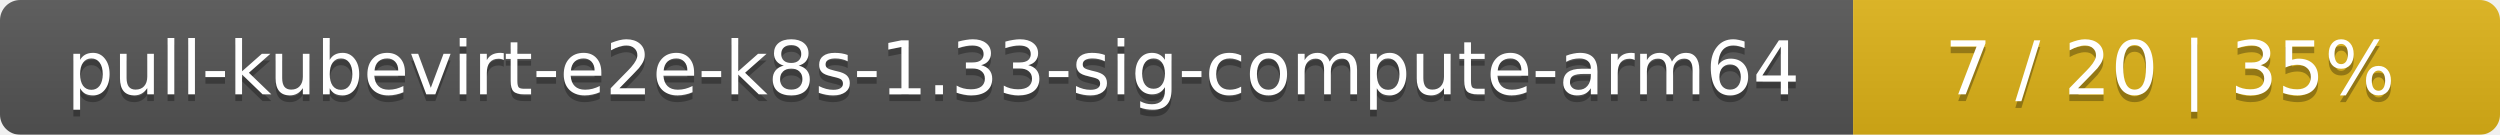
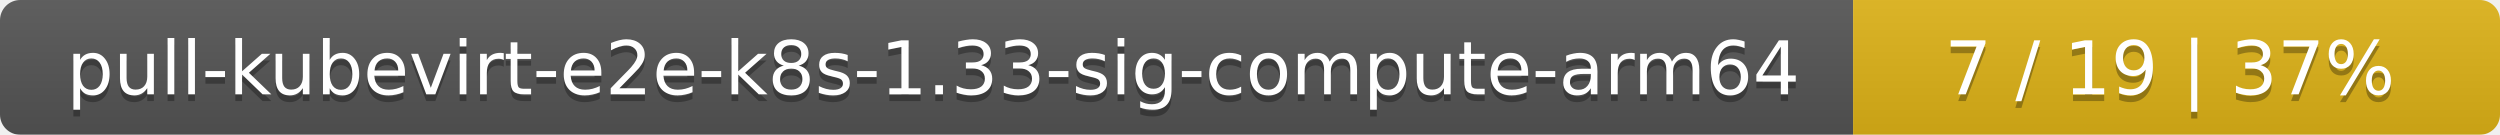
<svg xmlns="http://www.w3.org/2000/svg" width="371" height="20">
  <linearGradient id="smooth" x2="0" y2="100%">
    <stop offset="0" stop-color="#bbb" stop-opacity=".1" />
    <stop offset="1" stop-opacity=".1" />
  </linearGradient>
  <mask id="round">
    <rect width="371" height="20" rx="3" fill="#fff" />
  </mask>
  <g mask="url(#round)">
    <rect width="275" height="20" fill="#555" />
    <rect x="275" width="96" height="20" fill="#dfb317" />
    <rect width="371" height="20" fill="url(#smooth)" />
  </g>
  <g fill="#fff" text-anchor="middle" font-family="DejaVu Sans,Verdana,Geneva,sans-serif" font-size="11">
    <text x="138.5" y="15" fill="#010101" fill-opacity=".3">pull-kubevirt-e2e-k8s-1.33-sig-compute-arm64</text>
    <text x="138.5" y="14">pull-kubevirt-e2e-k8s-1.33-sig-compute-arm64</text>
-     <text x="322" y="15" fill="#010101" fill-opacity=".3">7 / 20    |    35%</text>
-     <text x="322" y="14">7 / 20    |    35%</text>
+     <text x="322" y="15" fill="#010101" fill-opacity=".3">7 / 19    |    37%</text>
+     <text x="322" y="14">7 / 19    |    37%</text>
  </g>
</svg>
